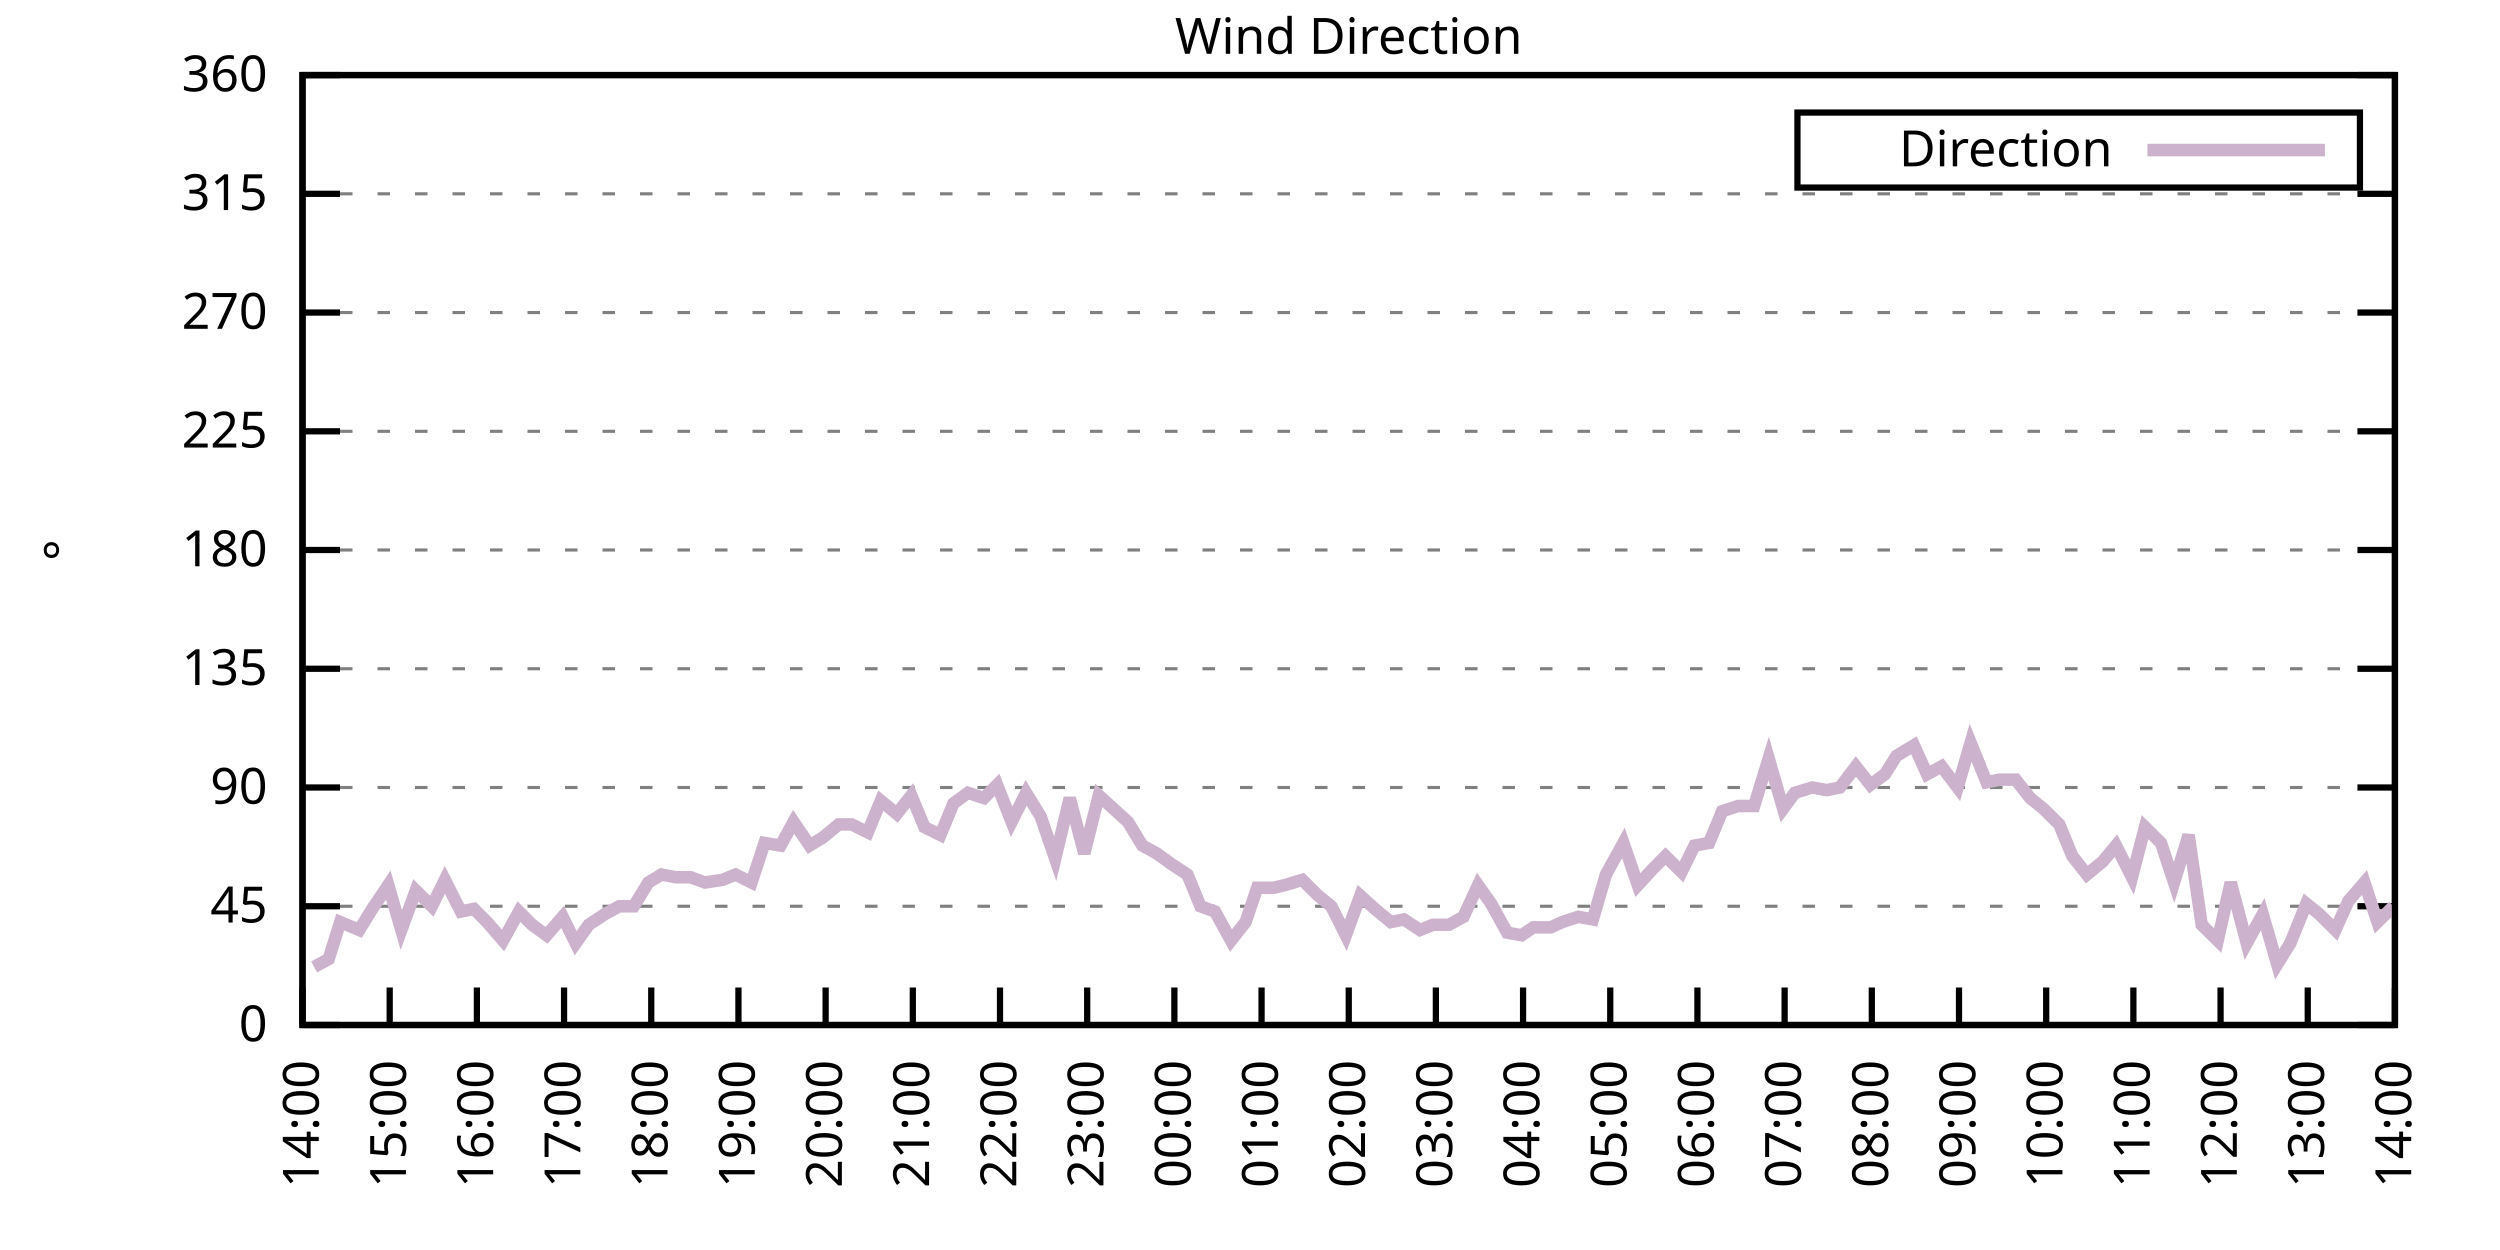
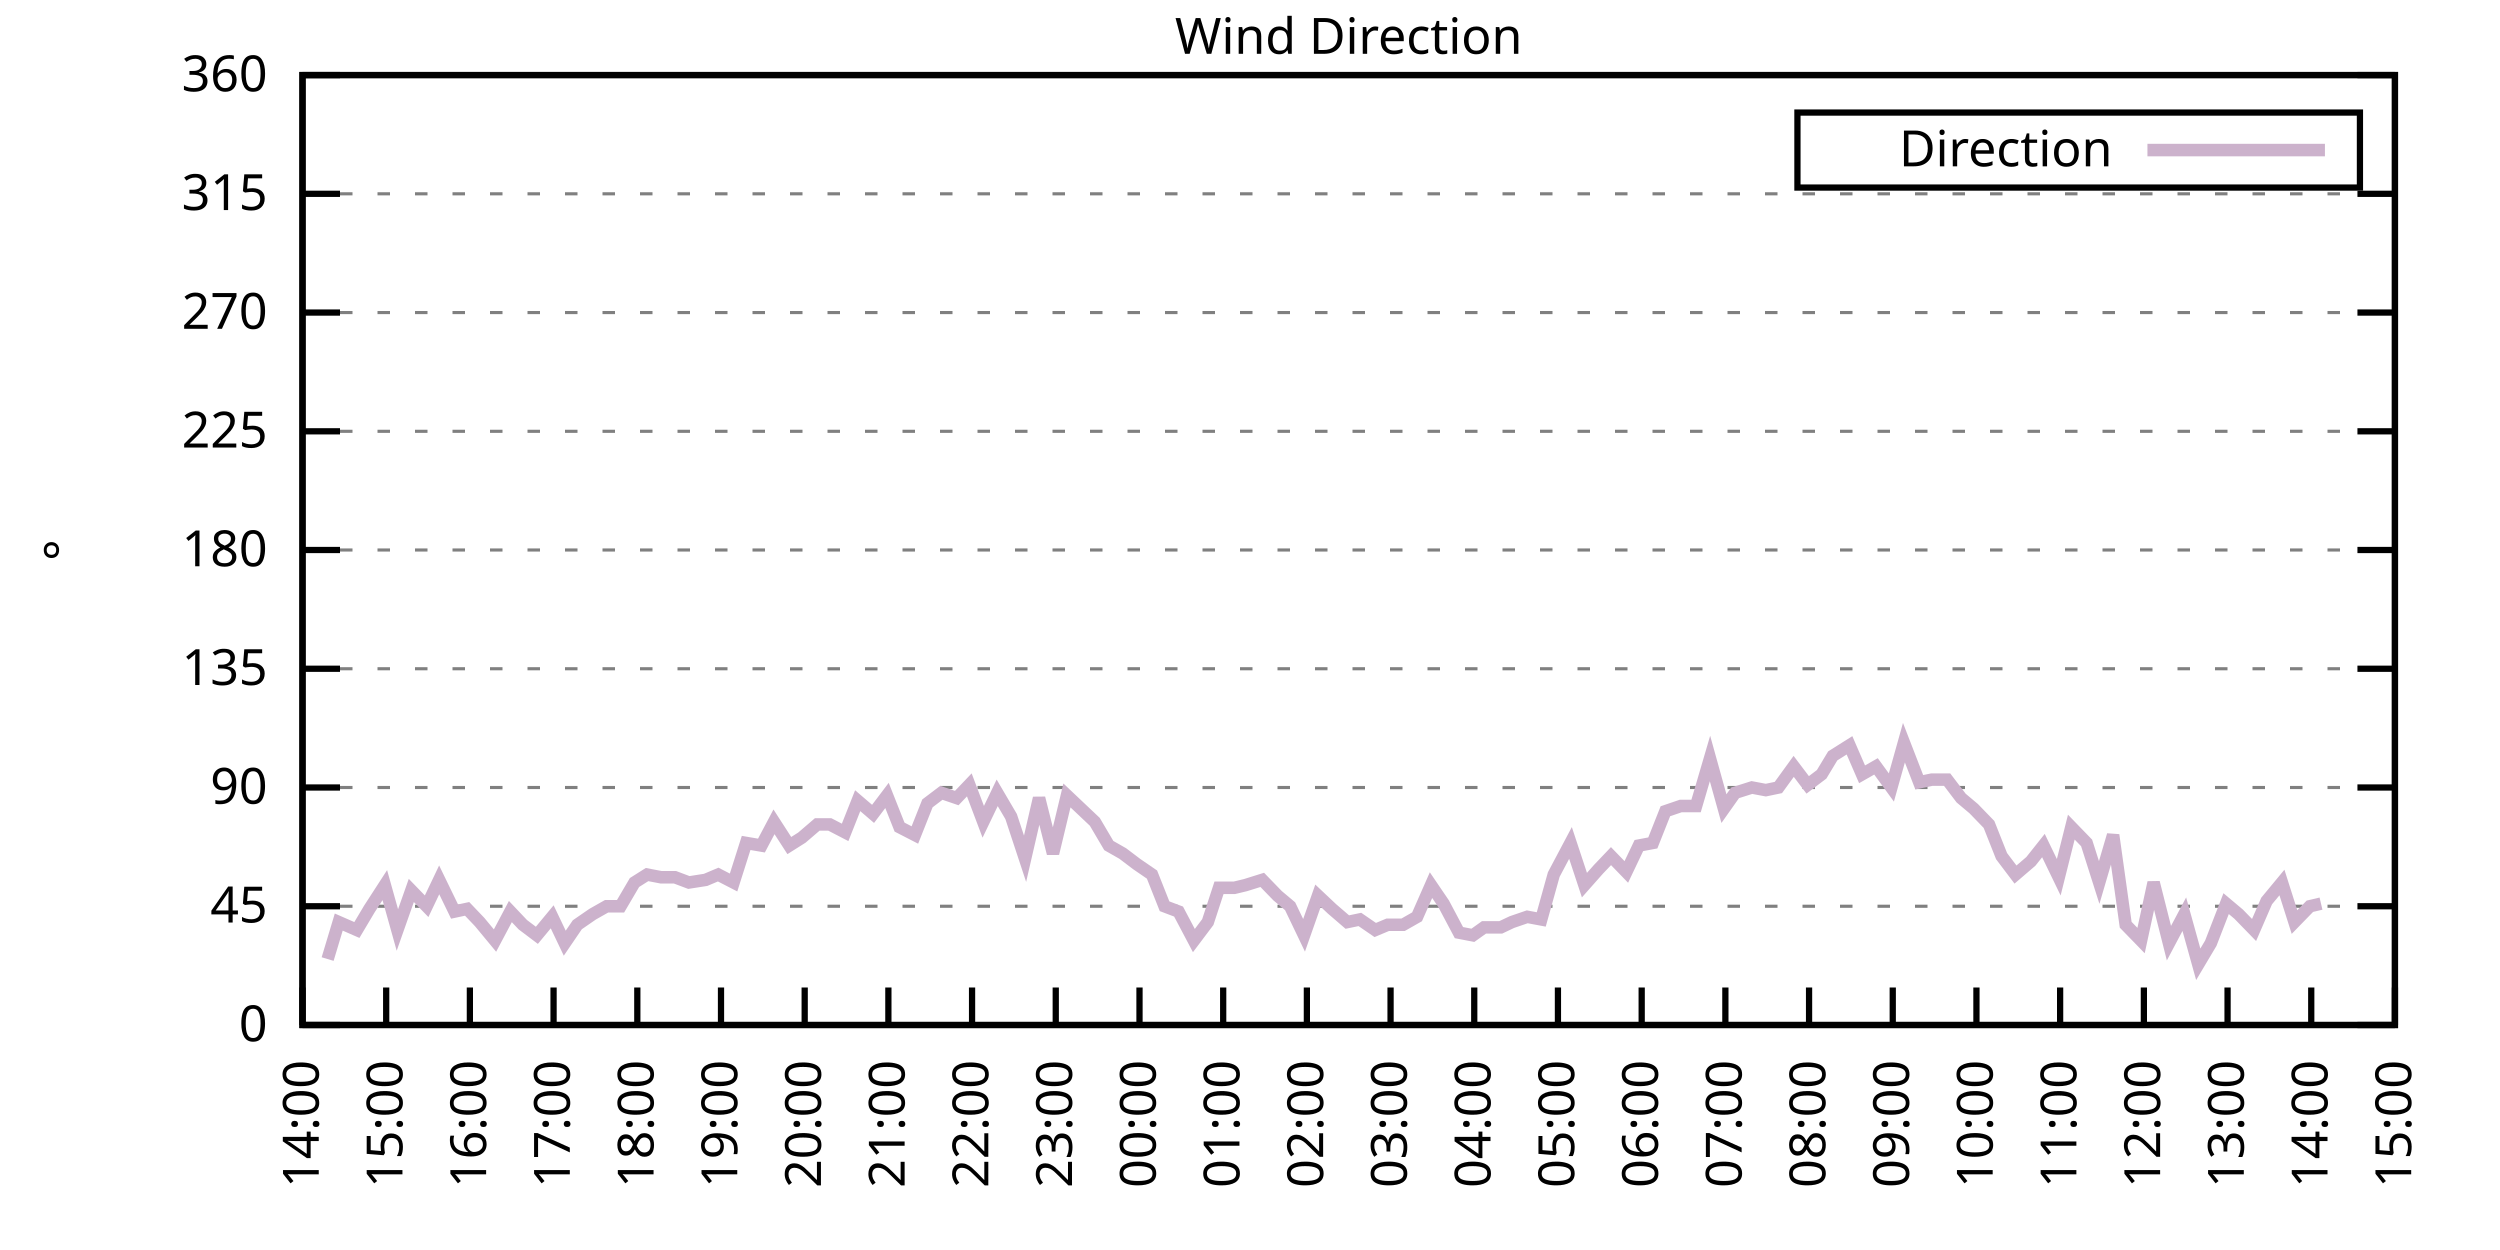
<svg xmlns="http://www.w3.org/2000/svg" xmlns:xlink="http://www.w3.org/1999/xlink" width="400" height="200" viewBox="0 0 400 200">
  <g id="gnuplot_canvas">
    <rect x="0" y="0" width="400" height="200" fill="none" />
    <defs>
      <circle id="gpDot" r="0.5" stroke-width="0.5" stroke="currentColor" />
      <path id="gpPt0" stroke-width="0.333" stroke="currentColor" d="M-1,0 h2 M0,-1 v2" />
      <path id="gpPt1" stroke-width="0.333" stroke="currentColor" d="M-1,-1 L1,1 M1,-1 L-1,1" />
      <path id="gpPt2" stroke-width="0.333" stroke="currentColor" d="M-1,0 L1,0 M0,-1 L0,1 M-1,-1 L1,1 M-1,1 L1,-1" />
      <rect id="gpPt3" stroke-width="0.333" stroke="currentColor" x="-1" y="-1" width="2" height="2" />
      <rect id="gpPt4" stroke-width="0.333" stroke="currentColor" fill="currentColor" x="-1" y="-1" width="2" height="2" />
      <circle id="gpPt5" stroke-width="0.333" stroke="currentColor" cx="0" cy="0" r="1" />
      <use xlink:href="#gpPt5" id="gpPt6" fill="currentColor" stroke="none" />
      <path id="gpPt7" stroke-width="0.333" stroke="currentColor" d="M0,-1.33 L-1.33,0.67 L1.33,0.67 z" />
      <use xlink:href="#gpPt7" id="gpPt8" fill="currentColor" stroke="none" />
      <use xlink:href="#gpPt7" id="gpPt9" stroke="currentColor" transform="rotate(180)" />
      <use xlink:href="#gpPt9" id="gpPt10" fill="currentColor" stroke="none" />
      <use xlink:href="#gpPt3" id="gpPt11" stroke="currentColor" transform="rotate(45)" />
      <use xlink:href="#gpPt11" id="gpPt12" fill="currentColor" stroke="none" />
      <path id="gpPt13" stroke-width="0.333" stroke="currentColor" d="M0,1.330 L1.265,0.411 L0.782,-1.067 L-0.782,-1.076 L-1.265,0.411 z" />
      <use xlink:href="#gpPt13" id="gpPt14" fill="currentColor" stroke="none" />
      <filter id="textbox" filterUnits="objectBoundingBox" x="0" y="0" height="1" width="1">
        <feFlood flood-color="white" flood-opacity="1" result="bgnd" />
        <feComposite in="SourceGraphic" in2="bgnd" operator="atop" />
      </filter>
      <filter id="greybox" filterUnits="objectBoundingBox" x="0" y="0" height="1" width="1">
        <feFlood flood-color="lightgrey" flood-opacity="1" result="grey" />
        <feComposite in="SourceGraphic" in2="grey" operator="atop" />
      </filter>
    </defs>
    <g fill="none" color="white" stroke="currentColor" stroke-width="1.00" stroke-linecap="butt" stroke-linejoin="miter">
</g>
    <g fill="none" color="black" stroke="currentColor" stroke-width="1.00" stroke-linecap="butt" stroke-linejoin="miter">
      <g stroke="none" shape-rendering="crispEdges">
        <polygon fill="rgb(255, 255, 255)" points="48.40,164.00 383.18,164.00 383.18,12.02 48.40,12.02 " />
      </g>
    </g>
    <g fill="none" color="black" stroke="currentColor" stroke-width="1.00" stroke-linecap="butt" stroke-linejoin="miter">
</g>
    <g fill="none" color="black" stroke="black" stroke-width="0.50" stroke-linecap="butt" stroke-linejoin="miter">
</g>
    <g fill="none" color="gray" stroke="currentColor" stroke-width="0.50" stroke-linecap="butt" stroke-linejoin="miter">
      <path stroke="gray" stroke-dasharray="2,4" class="gridline" d="M48.40,164.00 L383.19,164.00  " />
    </g>
    <g fill="none" color="gray" stroke="gray" stroke-width="1.00" stroke-linecap="butt" stroke-linejoin="miter">
</g>
    <g fill="none" color="black" stroke="currentColor" stroke-width="1.00" stroke-linecap="butt" stroke-linejoin="miter">
      <path stroke="black" d="M48.40,164.00 L54.40,164.00 M383.19,164.00 L377.19,164.00  " />
      <g transform="translate(42.80,166.60)" stroke="none" fill="black" font-family="Sans" font-size="8.00" text-anchor="end">
        <text>
          <tspan font-family="Sans"> 0</tspan>
        </text>
      </g>
    </g>
    <g fill="none" color="black" stroke="currentColor" stroke-width="1.00" stroke-linecap="butt" stroke-linejoin="miter">
</g>
    <g fill="none" color="black" stroke="black" stroke-width="0.50" stroke-linecap="butt" stroke-linejoin="miter">
</g>
    <g fill="none" color="gray" stroke="currentColor" stroke-width="0.50" stroke-linecap="butt" stroke-linejoin="miter">
      <path stroke="gray" stroke-dasharray="2,4" class="gridline" d="M48.40,145.00 L383.19,145.00  " />
    </g>
    <g fill="none" color="gray" stroke="gray" stroke-width="1.00" stroke-linecap="butt" stroke-linejoin="miter">
</g>
    <g fill="none" color="black" stroke="currentColor" stroke-width="1.00" stroke-linecap="butt" stroke-linejoin="miter">
      <path stroke="black" d="M48.40,145.00 L54.40,145.00 M383.19,145.00 L377.19,145.00  " />
      <g transform="translate(42.80,147.60)" stroke="none" fill="black" font-family="Sans" font-size="8.00" text-anchor="end">
        <text>
          <tspan font-family="Sans"> 45</tspan>
        </text>
      </g>
    </g>
    <g fill="none" color="black" stroke="currentColor" stroke-width="1.00" stroke-linecap="butt" stroke-linejoin="miter">
</g>
    <g fill="none" color="black" stroke="black" stroke-width="0.50" stroke-linecap="butt" stroke-linejoin="miter">
</g>
    <g fill="none" color="gray" stroke="currentColor" stroke-width="0.50" stroke-linecap="butt" stroke-linejoin="miter">
      <path stroke="gray" stroke-dasharray="2,4" class="gridline" d="M48.40,126.00 L383.19,126.00  " />
    </g>
    <g fill="none" color="gray" stroke="gray" stroke-width="1.00" stroke-linecap="butt" stroke-linejoin="miter">
</g>
    <g fill="none" color="black" stroke="currentColor" stroke-width="1.00" stroke-linecap="butt" stroke-linejoin="miter">
      <path stroke="black" d="M48.40,126.00 L54.40,126.00 M383.19,126.00 L377.19,126.00  " />
      <g transform="translate(42.80,128.60)" stroke="none" fill="black" font-family="Sans" font-size="8.00" text-anchor="end">
        <text>
          <tspan font-family="Sans"> 90</tspan>
        </text>
      </g>
    </g>
    <g fill="none" color="black" stroke="currentColor" stroke-width="1.00" stroke-linecap="butt" stroke-linejoin="miter">
</g>
    <g fill="none" color="black" stroke="black" stroke-width="0.50" stroke-linecap="butt" stroke-linejoin="miter">
</g>
    <g fill="none" color="gray" stroke="currentColor" stroke-width="0.50" stroke-linecap="butt" stroke-linejoin="miter">
      <path stroke="gray" stroke-dasharray="2,4" class="gridline" d="M48.40,107.00 L383.19,107.00  " />
    </g>
    <g fill="none" color="gray" stroke="gray" stroke-width="1.00" stroke-linecap="butt" stroke-linejoin="miter">
</g>
    <g fill="none" color="black" stroke="currentColor" stroke-width="1.00" stroke-linecap="butt" stroke-linejoin="miter">
      <path stroke="black" d="M48.40,107.00 L54.40,107.00 M383.19,107.00 L377.19,107.00  " />
      <g transform="translate(42.80,109.60)" stroke="none" fill="black" font-family="Sans" font-size="8.00" text-anchor="end">
        <text>
          <tspan font-family="Sans"> 135</tspan>
        </text>
      </g>
    </g>
    <g fill="none" color="black" stroke="currentColor" stroke-width="1.00" stroke-linecap="butt" stroke-linejoin="miter">
</g>
    <g fill="none" color="black" stroke="black" stroke-width="0.50" stroke-linecap="butt" stroke-linejoin="miter">
</g>
    <g fill="none" color="gray" stroke="currentColor" stroke-width="0.50" stroke-linecap="butt" stroke-linejoin="miter">
      <path stroke="gray" stroke-dasharray="2,4" class="gridline" d="M48.40,88.00 L383.19,88.00  " />
    </g>
    <g fill="none" color="gray" stroke="gray" stroke-width="1.00" stroke-linecap="butt" stroke-linejoin="miter">
</g>
    <g fill="none" color="black" stroke="currentColor" stroke-width="1.00" stroke-linecap="butt" stroke-linejoin="miter">
      <path stroke="black" d="M48.40,88.00 L54.40,88.00 M383.19,88.00 L377.19,88.00  " />
      <g transform="translate(42.80,90.60)" stroke="none" fill="black" font-family="Sans" font-size="8.00" text-anchor="end">
        <text>
          <tspan font-family="Sans"> 180</tspan>
        </text>
      </g>
    </g>
    <g fill="none" color="black" stroke="currentColor" stroke-width="1.00" stroke-linecap="butt" stroke-linejoin="miter">
</g>
    <g fill="none" color="black" stroke="black" stroke-width="0.50" stroke-linecap="butt" stroke-linejoin="miter">
</g>
    <g fill="none" color="gray" stroke="currentColor" stroke-width="0.50" stroke-linecap="butt" stroke-linejoin="miter">
      <path stroke="gray" stroke-dasharray="2,4" class="gridline" d="M48.40,69.01 L383.19,69.01  " />
    </g>
    <g fill="none" color="gray" stroke="gray" stroke-width="1.00" stroke-linecap="butt" stroke-linejoin="miter">
</g>
    <g fill="none" color="black" stroke="currentColor" stroke-width="1.00" stroke-linecap="butt" stroke-linejoin="miter">
      <path stroke="black" d="M48.40,69.01 L54.40,69.01 M383.19,69.01 L377.19,69.01  " />
      <g transform="translate(42.80,71.61)" stroke="none" fill="black" font-family="Sans" font-size="8.00" text-anchor="end">
        <text>
          <tspan font-family="Sans"> 225</tspan>
        </text>
      </g>
    </g>
    <g fill="none" color="black" stroke="currentColor" stroke-width="1.00" stroke-linecap="butt" stroke-linejoin="miter">
</g>
    <g fill="none" color="black" stroke="black" stroke-width="0.50" stroke-linecap="butt" stroke-linejoin="miter">
</g>
    <g fill="none" color="gray" stroke="currentColor" stroke-width="0.50" stroke-linecap="butt" stroke-linejoin="miter">
      <path stroke="gray" stroke-dasharray="2,4" class="gridline" d="M48.40,50.01 L383.19,50.01  " />
    </g>
    <g fill="none" color="gray" stroke="gray" stroke-width="1.00" stroke-linecap="butt" stroke-linejoin="miter">
</g>
    <g fill="none" color="black" stroke="currentColor" stroke-width="1.00" stroke-linecap="butt" stroke-linejoin="miter">
      <path stroke="black" d="M48.40,50.01 L54.40,50.01 M383.19,50.01 L377.19,50.01  " />
      <g transform="translate(42.80,52.61)" stroke="none" fill="black" font-family="Sans" font-size="8.00" text-anchor="end">
        <text>
          <tspan font-family="Sans"> 270</tspan>
        </text>
      </g>
    </g>
    <g fill="none" color="black" stroke="currentColor" stroke-width="1.00" stroke-linecap="butt" stroke-linejoin="miter">
</g>
    <g fill="none" color="black" stroke="black" stroke-width="0.50" stroke-linecap="butt" stroke-linejoin="miter">
</g>
    <g fill="none" color="gray" stroke="currentColor" stroke-width="0.50" stroke-linecap="butt" stroke-linejoin="miter">
      <path stroke="gray" stroke-dasharray="2,4" class="gridline" d="M48.40,31.01 L383.19,31.01  " />
    </g>
    <g fill="none" color="gray" stroke="gray" stroke-width="1.00" stroke-linecap="butt" stroke-linejoin="miter">
</g>
    <g fill="none" color="black" stroke="currentColor" stroke-width="1.00" stroke-linecap="butt" stroke-linejoin="miter">
      <path stroke="black" d="M48.40,31.01 L54.40,31.01 M383.19,31.01 L377.19,31.01  " />
      <g transform="translate(42.80,33.61)" stroke="none" fill="black" font-family="Sans" font-size="8.00" text-anchor="end">
        <text>
          <tspan font-family="Sans"> 315</tspan>
        </text>
      </g>
    </g>
    <g fill="none" color="black" stroke="currentColor" stroke-width="1.00" stroke-linecap="butt" stroke-linejoin="miter">
</g>
    <g fill="none" color="black" stroke="black" stroke-width="0.50" stroke-linecap="butt" stroke-linejoin="miter">
</g>
    <g fill="none" color="gray" stroke="currentColor" stroke-width="0.50" stroke-linecap="butt" stroke-linejoin="miter">
      <path stroke="gray" stroke-dasharray="2,4" class="gridline" d="M48.40,12.01 L383.19,12.01  " />
    </g>
    <g fill="none" color="gray" stroke="gray" stroke-width="1.00" stroke-linecap="butt" stroke-linejoin="miter">
</g>
    <g fill="none" color="black" stroke="currentColor" stroke-width="1.00" stroke-linecap="butt" stroke-linejoin="miter">
      <path stroke="black" d="M48.40,12.01 L54.40,12.01 M383.19,12.01 L377.19,12.01  " />
      <g transform="translate(42.80,14.61)" stroke="none" fill="black" font-family="Sans" font-size="8.00" text-anchor="end">
        <text>
          <tspan font-family="Sans"> 360</tspan>
        </text>
      </g>
    </g>
    <g fill="none" color="black" stroke="currentColor" stroke-width="1.00" stroke-linecap="butt" stroke-linejoin="miter">
      <path stroke="black" d="M48.40,164.00 L48.40,158.00  " />
      <g transform="translate(51.00,169.60) rotate(270.00)" stroke="none" fill="black" font-family="Sans" font-size="8.00" text-anchor="end">
        <text>
          <tspan font-family="Sans">14:00</tspan>
        </text>
      </g>
    </g>
    <g fill="none" color="black" stroke="currentColor" stroke-width="1.00" stroke-linecap="butt" stroke-linejoin="miter">
-       <path stroke="black" d="M62.35,164.00 L62.35,158.00  " />
-       <g transform="translate(64.95,169.60) rotate(270.00)" stroke="none" fill="black" font-family="Sans" font-size="8.00" text-anchor="end">
+       <path stroke="black" d="M61.79,164.00 L61.79,158.00  " />
+       <g transform="translate(64.39,169.60) rotate(270.00)" stroke="none" fill="black" font-family="Sans" font-size="8.00" text-anchor="end">
        <text>
          <tspan font-family="Sans">15:00</tspan>
        </text>
      </g>
    </g>
    <g fill="none" color="black" stroke="currentColor" stroke-width="1.00" stroke-linecap="butt" stroke-linejoin="miter">
-       <path stroke="black" d="M76.30,164.00 L76.30,158.00  " />
-       <g transform="translate(78.90,169.60) rotate(270.00)" stroke="none" fill="black" font-family="Sans" font-size="8.00" text-anchor="end">
+       <path stroke="black" d="M75.18,164.00 L75.18,158.00  " />
+       <g transform="translate(77.78,169.60) rotate(270.00)" stroke="none" fill="black" font-family="Sans" font-size="8.00" text-anchor="end">
        <text>
          <tspan font-family="Sans">16:00</tspan>
        </text>
      </g>
    </g>
    <g fill="none" color="black" stroke="currentColor" stroke-width="1.00" stroke-linecap="butt" stroke-linejoin="miter">
-       <path stroke="black" d="M90.25,164.00 L90.25,158.00  " />
-       <g transform="translate(92.85,169.60) rotate(270.00)" stroke="none" fill="black" font-family="Sans" font-size="8.00" text-anchor="end">
+       <path stroke="black" d="M88.57,164.00 L88.57,158.00  " />
+       <g transform="translate(91.17,169.60) rotate(270.00)" stroke="none" fill="black" font-family="Sans" font-size="8.00" text-anchor="end">
        <text>
          <tspan font-family="Sans">17:00</tspan>
        </text>
      </g>
    </g>
    <g fill="none" color="black" stroke="currentColor" stroke-width="1.00" stroke-linecap="butt" stroke-linejoin="miter">
-       <path stroke="black" d="M104.20,164.00 L104.20,158.00  " />
-       <g transform="translate(106.80,169.60) rotate(270.00)" stroke="none" fill="black" font-family="Sans" font-size="8.00" text-anchor="end">
+       <path stroke="black" d="M101.97,164.00 L101.97,158.00  " />
+       <g transform="translate(104.57,169.60) rotate(270.00)" stroke="none" fill="black" font-family="Sans" font-size="8.00" text-anchor="end">
        <text>
          <tspan font-family="Sans">18:00</tspan>
        </text>
      </g>
    </g>
    <g fill="none" color="black" stroke="currentColor" stroke-width="1.00" stroke-linecap="butt" stroke-linejoin="miter">
-       <path stroke="black" d="M118.15,164.00 L118.15,158.00  " />
-       <g transform="translate(120.75,169.60) rotate(270.00)" stroke="none" fill="black" font-family="Sans" font-size="8.00" text-anchor="end">
+       <path stroke="black" d="M115.36,164.00 L115.36,158.00  " />
+       <g transform="translate(117.96,169.60) rotate(270.00)" stroke="none" fill="black" font-family="Sans" font-size="8.00" text-anchor="end">
        <text>
          <tspan font-family="Sans">19:00</tspan>
        </text>
      </g>
    </g>
    <g fill="none" color="black" stroke="currentColor" stroke-width="1.00" stroke-linecap="butt" stroke-linejoin="miter">
-       <path stroke="black" d="M132.10,164.00 L132.10,158.00  " />
-       <g transform="translate(134.70,169.60) rotate(270.00)" stroke="none" fill="black" font-family="Sans" font-size="8.00" text-anchor="end">
+       <path stroke="black" d="M128.75,164.00 L128.75,158.00  " />
+       <g transform="translate(131.35,169.60) rotate(270.00)" stroke="none" fill="black" font-family="Sans" font-size="8.00" text-anchor="end">
        <text>
          <tspan font-family="Sans">20:00</tspan>
        </text>
      </g>
    </g>
    <g fill="none" color="black" stroke="currentColor" stroke-width="1.00" stroke-linecap="butt" stroke-linejoin="miter">
-       <path stroke="black" d="M146.05,164.00 L146.05,158.00  " />
-       <g transform="translate(148.65,169.60) rotate(270.00)" stroke="none" fill="black" font-family="Sans" font-size="8.00" text-anchor="end">
+       <path stroke="black" d="M142.14,164.00 L142.14,158.00  " />
+       <g transform="translate(144.74,169.60) rotate(270.00)" stroke="none" fill="black" font-family="Sans" font-size="8.00" text-anchor="end">
        <text>
          <tspan font-family="Sans">21:00</tspan>
        </text>
      </g>
    </g>
    <g fill="none" color="black" stroke="currentColor" stroke-width="1.00" stroke-linecap="butt" stroke-linejoin="miter">
-       <path stroke="black" d="M160.00,164.00 L160.00,158.00  " />
-       <g transform="translate(162.60,169.60) rotate(270.00)" stroke="none" fill="black" font-family="Sans" font-size="8.00" text-anchor="end">
+       <path stroke="black" d="M155.53,164.00 L155.53,158.00  " />
+       <g transform="translate(158.13,169.60) rotate(270.00)" stroke="none" fill="black" font-family="Sans" font-size="8.00" text-anchor="end">
        <text>
          <tspan font-family="Sans">22:00</tspan>
        </text>
      </g>
    </g>
    <g fill="none" color="black" stroke="currentColor" stroke-width="1.00" stroke-linecap="butt" stroke-linejoin="miter">
-       <path stroke="black" d="M173.95,164.00 L173.95,158.00  " />
-       <g transform="translate(176.55,169.60) rotate(270.00)" stroke="none" fill="black" font-family="Sans" font-size="8.00" text-anchor="end">
+       <path stroke="black" d="M168.92,164.00 L168.92,158.00  " />
+       <g transform="translate(171.52,169.60) rotate(270.00)" stroke="none" fill="black" font-family="Sans" font-size="8.00" text-anchor="end">
        <text>
          <tspan font-family="Sans">23:00</tspan>
        </text>
      </g>
    </g>
    <g fill="none" color="black" stroke="currentColor" stroke-width="1.00" stroke-linecap="butt" stroke-linejoin="miter">
-       <path stroke="black" d="M187.90,164.00 L187.90,158.00  " />
-       <g transform="translate(190.50,169.60) rotate(270.00)" stroke="none" fill="black" font-family="Sans" font-size="8.00" text-anchor="end">
+       <path stroke="black" d="M182.32,164.00 L182.32,158.00  " />
+       <g transform="translate(184.92,169.60) rotate(270.00)" stroke="none" fill="black" font-family="Sans" font-size="8.00" text-anchor="end">
        <text>
          <tspan font-family="Sans">00:00</tspan>
        </text>
      </g>
    </g>
    <g fill="none" color="black" stroke="currentColor" stroke-width="1.00" stroke-linecap="butt" stroke-linejoin="miter">
-       <path stroke="black" d="M201.85,164.00 L201.85,158.00  " />
-       <g transform="translate(204.45,169.60) rotate(270.00)" stroke="none" fill="black" font-family="Sans" font-size="8.00" text-anchor="end">
+       <path stroke="black" d="M195.71,164.00 L195.71,158.00  " />
+       <g transform="translate(198.31,169.60) rotate(270.00)" stroke="none" fill="black" font-family="Sans" font-size="8.00" text-anchor="end">
        <text>
          <tspan font-family="Sans">01:00</tspan>
        </text>
      </g>
    </g>
    <g fill="none" color="black" stroke="currentColor" stroke-width="1.00" stroke-linecap="butt" stroke-linejoin="miter">
-       <path stroke="black" d="M215.80,164.00 L215.80,158.00  " />
-       <g transform="translate(218.40,169.60) rotate(270.00)" stroke="none" fill="black" font-family="Sans" font-size="8.00" text-anchor="end">
+       <path stroke="black" d="M209.10,164.00 L209.10,158.00  " />
+       <g transform="translate(211.70,169.60) rotate(270.00)" stroke="none" fill="black" font-family="Sans" font-size="8.00" text-anchor="end">
        <text>
          <tspan font-family="Sans">02:00</tspan>
        </text>
      </g>
    </g>
    <g fill="none" color="black" stroke="currentColor" stroke-width="1.00" stroke-linecap="butt" stroke-linejoin="miter">
-       <path stroke="black" d="M229.74,164.00 L229.74,158.00  " />
-       <g transform="translate(232.34,169.60) rotate(270.00)" stroke="none" fill="black" font-family="Sans" font-size="8.00" text-anchor="end">
+       <path stroke="black" d="M222.49,164.00 L222.49,158.00  " />
+       <g transform="translate(225.09,169.60) rotate(270.00)" stroke="none" fill="black" font-family="Sans" font-size="8.00" text-anchor="end">
        <text>
          <tspan font-family="Sans">03:00</tspan>
        </text>
      </g>
    </g>
    <g fill="none" color="black" stroke="currentColor" stroke-width="1.00" stroke-linecap="butt" stroke-linejoin="miter">
-       <path stroke="black" d="M243.69,164.00 L243.69,158.00  " />
-       <g transform="translate(246.29,169.60) rotate(270.00)" stroke="none" fill="black" font-family="Sans" font-size="8.00" text-anchor="end">
+       <path stroke="black" d="M235.88,164.00 L235.88,158.00  " />
+       <g transform="translate(238.48,169.60) rotate(270.00)" stroke="none" fill="black" font-family="Sans" font-size="8.00" text-anchor="end">
        <text>
          <tspan font-family="Sans">04:00</tspan>
        </text>
      </g>
    </g>
    <g fill="none" color="black" stroke="currentColor" stroke-width="1.00" stroke-linecap="butt" stroke-linejoin="miter">
-       <path stroke="black" d="M257.64,164.00 L257.64,158.00  " />
-       <g transform="translate(260.24,169.60) rotate(270.00)" stroke="none" fill="black" font-family="Sans" font-size="8.00" text-anchor="end">
+       <path stroke="black" d="M249.27,164.00 L249.27,158.00  " />
+       <g transform="translate(251.87,169.60) rotate(270.00)" stroke="none" fill="black" font-family="Sans" font-size="8.00" text-anchor="end">
        <text>
          <tspan font-family="Sans">05:00</tspan>
        </text>
      </g>
    </g>
    <g fill="none" color="black" stroke="currentColor" stroke-width="1.00" stroke-linecap="butt" stroke-linejoin="miter">
-       <path stroke="black" d="M271.59,164.00 L271.59,158.00  " />
-       <g transform="translate(274.19,169.60) rotate(270.00)" stroke="none" fill="black" font-family="Sans" font-size="8.00" text-anchor="end">
+       <path stroke="black" d="M262.67,164.00 L262.67,158.00  " />
+       <g transform="translate(265.27,169.60) rotate(270.00)" stroke="none" fill="black" font-family="Sans" font-size="8.00" text-anchor="end">
        <text>
          <tspan font-family="Sans">06:00</tspan>
        </text>
      </g>
    </g>
    <g fill="none" color="black" stroke="currentColor" stroke-width="1.00" stroke-linecap="butt" stroke-linejoin="miter">
-       <path stroke="black" d="M285.54,164.00 L285.54,158.00  " />
-       <g transform="translate(288.14,169.60) rotate(270.00)" stroke="none" fill="black" font-family="Sans" font-size="8.00" text-anchor="end">
+       <path stroke="black" d="M276.06,164.00 L276.06,158.00  " />
+       <g transform="translate(278.66,169.60) rotate(270.00)" stroke="none" fill="black" font-family="Sans" font-size="8.00" text-anchor="end">
        <text>
          <tspan font-family="Sans">07:00</tspan>
        </text>
      </g>
    </g>
    <g fill="none" color="black" stroke="currentColor" stroke-width="1.00" stroke-linecap="butt" stroke-linejoin="miter">
-       <path stroke="black" d="M299.49,164.00 L299.49,158.00  " />
-       <g transform="translate(302.09,169.60) rotate(270.00)" stroke="none" fill="black" font-family="Sans" font-size="8.00" text-anchor="end">
+       <path stroke="black" d="M289.45,164.00 L289.45,158.00  " />
+       <g transform="translate(292.05,169.60) rotate(270.00)" stroke="none" fill="black" font-family="Sans" font-size="8.00" text-anchor="end">
        <text>
          <tspan font-family="Sans">08:00</tspan>
        </text>
      </g>
    </g>
    <g fill="none" color="black" stroke="currentColor" stroke-width="1.00" stroke-linecap="butt" stroke-linejoin="miter">
-       <path stroke="black" d="M313.44,164.00 L313.44,158.00  " />
-       <g transform="translate(316.04,169.60) rotate(270.00)" stroke="none" fill="black" font-family="Sans" font-size="8.00" text-anchor="end">
+       <path stroke="black" d="M302.84,164.00 L302.84,158.00  " />
+       <g transform="translate(305.44,169.60) rotate(270.00)" stroke="none" fill="black" font-family="Sans" font-size="8.00" text-anchor="end">
        <text>
          <tspan font-family="Sans">09:00</tspan>
        </text>
      </g>
    </g>
    <g fill="none" color="black" stroke="currentColor" stroke-width="1.00" stroke-linecap="butt" stroke-linejoin="miter">
-       <path stroke="black" d="M327.39,164.00 L327.39,158.00  " />
-       <g transform="translate(329.99,169.60) rotate(270.00)" stroke="none" fill="black" font-family="Sans" font-size="8.00" text-anchor="end">
+       <path stroke="black" d="M316.23,164.00 L316.23,158.00  " />
+       <g transform="translate(318.83,169.60) rotate(270.00)" stroke="none" fill="black" font-family="Sans" font-size="8.00" text-anchor="end">
        <text>
          <tspan font-family="Sans">10:00</tspan>
        </text>
      </g>
    </g>
    <g fill="none" color="black" stroke="currentColor" stroke-width="1.00" stroke-linecap="butt" stroke-linejoin="miter">
-       <path stroke="black" d="M341.34,164.00 L341.34,158.00  " />
-       <g transform="translate(343.94,169.60) rotate(270.00)" stroke="none" fill="black" font-family="Sans" font-size="8.00" text-anchor="end">
+       <path stroke="black" d="M329.62,164.00 L329.62,158.00  " />
+       <g transform="translate(332.22,169.60) rotate(270.00)" stroke="none" fill="black" font-family="Sans" font-size="8.00" text-anchor="end">
        <text>
          <tspan font-family="Sans">11:00</tspan>
        </text>
      </g>
    </g>
    <g fill="none" color="black" stroke="currentColor" stroke-width="1.00" stroke-linecap="butt" stroke-linejoin="miter">
-       <path stroke="black" d="M355.29,164.00 L355.29,158.00  " />
-       <g transform="translate(357.89,169.60) rotate(270.00)" stroke="none" fill="black" font-family="Sans" font-size="8.00" text-anchor="end">
+       <path stroke="black" d="M343.02,164.00 L343.02,158.00  " />
+       <g transform="translate(345.62,169.60) rotate(270.00)" stroke="none" fill="black" font-family="Sans" font-size="8.00" text-anchor="end">
        <text>
          <tspan font-family="Sans">12:00</tspan>
        </text>
      </g>
    </g>
    <g fill="none" color="black" stroke="currentColor" stroke-width="1.00" stroke-linecap="butt" stroke-linejoin="miter">
-       <path stroke="black" d="M369.24,164.00 L369.24,158.00  " />
-       <g transform="translate(371.84,169.60) rotate(270.00)" stroke="none" fill="black" font-family="Sans" font-size="8.00" text-anchor="end">
+       <path stroke="black" d="M356.41,164.00 L356.41,158.00  " />
+       <g transform="translate(359.01,169.60) rotate(270.00)" stroke="none" fill="black" font-family="Sans" font-size="8.00" text-anchor="end">
        <text>
          <tspan font-family="Sans">13:00</tspan>
+         </text>
+       </g>
+     </g>
+     <g fill="none" color="black" stroke="currentColor" stroke-width="1.00" stroke-linecap="butt" stroke-linejoin="miter">
+       <path stroke="black" d="M369.80,164.00 L369.80,158.00  " />
+       <g transform="translate(372.40,169.60) rotate(270.00)" stroke="none" fill="black" font-family="Sans" font-size="8.00" text-anchor="end">
+         <text>
+           <tspan font-family="Sans">14:00</tspan>
        </text>
      </g>
    </g>
    <g fill="none" color="black" stroke="currentColor" stroke-width="1.00" stroke-linecap="butt" stroke-linejoin="miter">
      <path stroke="black" d="M383.19,164.00 L383.19,158.00  " />
      <g transform="translate(385.79,169.60) rotate(270.00)" stroke="none" fill="black" font-family="Sans" font-size="8.00" text-anchor="end">
        <text>
-           <tspan font-family="Sans">14:00</tspan>
+           <tspan font-family="Sans">15:00</tspan>
        </text>
      </g>
    </g>
    <g fill="none" color="black" stroke="currentColor" stroke-width="1.00" stroke-linecap="butt" stroke-linejoin="miter">
</g>
    <g fill="none" color="black" stroke="currentColor" stroke-width="1.00" stroke-linecap="butt" stroke-linejoin="miter">
      <path stroke="black" d="M48.40,12.01 L48.40,164.00 L383.19,164.00 L383.19,12.01 L48.40,12.01 Z  " />
    </g>
    <g fill="none" color="black" stroke="currentColor" stroke-width="1.00" stroke-linecap="butt" stroke-linejoin="miter">
</g>
    <g fill="none" color="black" stroke="currentColor" stroke-width="1.00" stroke-linecap="butt" stroke-linejoin="miter">
      <path stroke="black" d="M287.59,30.01 L287.59,18.01 L377.59,18.01 L377.59,30.01 L287.59,30.01 Z  " />
    </g>
    <g id="Wind_direction_plot_1">
      <g fill="none" color="white" stroke="black" stroke-width="2.00" stroke-linecap="butt" stroke-linejoin="miter">
</g>
      <g fill="none" color="black" stroke="currentColor" stroke-width="2.00" stroke-linecap="butt" stroke-linejoin="miter">
        <g transform="translate(337.99,26.61)" stroke="none" fill="black" font-family="Sans" font-size="8.00" text-anchor="end">
          <text>
            <tspan font-family="Sans">Direction</tspan>
          </text>
        </g>
      </g>
      <g fill="none" color="black" stroke="currentColor" stroke-width="2.00" stroke-linecap="butt" stroke-linejoin="miter">
-         <path stroke="rgb(204, 178, 204)" d="M343.59,24.01 L371.99,24.01 M50.26,154.71 L52.58,153.45 L54.44,147.53 L57.47,148.80 L59.56,145.42 L62.12,141.62   L64.21,148.80 L66.53,142.47 L69.09,145.00 L71.18,140.78 L73.74,145.85 L75.83,145.42 L77.93,147.53 L80.48,150.49   L83.04,145.85 L85.13,147.96 L87.46,149.65 L90.02,146.69 L92.11,150.91 L94.20,147.96 L96.76,146.27 L99.08,145.00   L101.41,145.00 L103.73,141.20 L105.83,139.93 L108.15,140.36 L110.48,140.36 L112.80,141.20 L115.59,140.78 L117.68,139.93   L120.24,141.20 L122.33,134.87 L124.89,135.29 L126.98,131.49 L129.54,135.29 L131.63,134.02 L134.19,131.91 L136.28,131.91   L138.84,133.18 L140.93,128.11 L143.49,130.22 L145.81,127.27 L147.91,132.34 L150.46,133.60 L152.56,128.54 L154.88,126.85   L157.44,127.69 L159.53,125.58 L161.86,131.49 L164.18,126.85 L166.51,130.65 L168.83,137.40 L171.16,127.69 L173.48,136.56   L175.81,127.27 L178.13,129.38 L180.46,131.49 L182.78,135.29 L185.11,136.56 L187.43,138.25 L189.99,139.93 L192.08,145.00   L194.41,145.85 L196.96,150.49 L199.29,147.53 L201.15,142.05 L203.71,142.05 L205.57,141.62 L208.36,140.78 L210.91,143.31   L213.01,145.00 L215.33,149.65 L217.65,143.31 L219.98,145.42 L222.54,147.53 L224.63,147.11 L227.19,148.80 L229.28,147.96   L231.84,147.96 L234.16,146.69 L236.49,141.62 L238.58,144.58 L241.14,149.22 L243.46,149.65 L245.32,148.38 L248.11,148.38   L249.97,147.53 L252.53,146.69 L254.85,147.11 L256.95,139.93 L259.74,134.87 L262.06,141.62 L264.39,139.09 L266.48,136.98   L269.04,139.51 L271.13,135.29 L273.45,134.87 L275.55,129.80 L278.10,128.96 L280.66,128.96 L282.99,121.36 L285.31,129.38   L287.17,126.85 L289.96,126.00 L292.29,126.42 L294.38,126.00 L296.94,122.62 L299.26,125.58 L301.58,123.89 L303.44,120.94   L306.23,119.25 L308.33,123.89 L310.65,122.62 L313.21,126.00 L315.30,118.83 L317.86,125.16 L319.95,124.74 L322.51,124.74   L324.83,127.69 L326.93,129.38 L329.48,131.91 L331.58,136.98 L333.90,139.93 L336.46,137.82 L338.55,135.29 L341.11,140.36   L343.20,132.34 L345.76,134.87 L347.85,141.20 L350.18,133.60 L352.27,147.96 L354.83,150.49 L356.92,141.20 L359.48,150.91   L362.03,146.27 L364.36,154.29 L366.45,150.91 L369.01,144.58 L371.10,146.27 L373.66,148.80 L375.75,144.16 L378.31,141.20   L380.40,147.53 L382.96,145.00  " />
+         <path stroke="rgb(204, 178, 204)" d="M343.59,24.01 L371.99,24.01 M52.42,153.45 L54.20,147.53 L57.10,148.80 L59.11,145.42 L61.57,141.62 L63.58,148.80   L65.81,142.47 L68.26,145.00 L70.27,140.78 L72.73,145.85 L74.74,145.42 L76.75,147.53 L79.20,150.49 L81.66,145.85   L83.66,147.96 L85.90,149.65 L88.35,146.69 L90.36,150.91 L92.37,147.96 L94.82,146.27 L97.06,145.00 L99.29,145.00   L101.52,141.20 L103.53,139.93 L105.76,140.36 L107.99,140.36 L110.22,141.20 L112.90,140.78 L114.91,139.93 L117.37,141.20   L119.38,134.87 L121.83,135.29 L123.84,131.49 L126.29,135.29 L128.30,134.02 L130.76,131.91 L132.77,131.91 L135.22,133.18   L137.23,128.11 L139.69,130.22 L141.92,127.27 L143.93,132.34 L146.38,133.60 L148.39,128.54 L150.62,126.85 L153.08,127.69   L155.09,125.58 L157.32,131.49 L159.55,126.85 L161.78,130.65 L164.01,137.40 L166.25,127.69 L168.48,136.56 L170.71,127.27   L172.94,129.38 L175.17,131.49 L177.41,135.29 L179.64,136.56 L181.87,138.25 L184.32,139.93 L186.33,145.00 L188.57,145.85   L191.02,150.49 L193.25,147.53 L195.04,142.05 L197.49,142.05 L199.28,141.62 L201.96,140.78 L204.41,143.31 L206.42,145.00   L208.65,149.65 L210.88,143.31 L213.12,145.42 L215.57,147.53 L217.58,147.11 L220.04,148.80 L222.04,147.96 L224.50,147.96   L226.73,146.69 L228.96,141.62 L230.97,144.58 L233.43,149.22 L235.66,149.65 L237.44,148.38 L240.12,148.38 L241.91,147.53   L244.36,146.69 L246.60,147.11 L248.60,139.93 L251.28,134.87 L253.51,141.62 L255.75,139.09 L257.76,136.98 L260.21,139.51   L262.22,135.29 L264.45,134.87 L266.46,129.80 L268.92,128.96 L271.37,128.96 L273.60,121.36 L275.83,129.38 L277.62,126.85   L280.30,126.00 L282.53,126.42 L284.54,126.00 L286.99,122.62 L289.23,125.58 L291.46,123.89 L293.24,120.94 L295.92,119.25   L297.93,123.89 L300.16,122.62 L302.62,126.00 L304.63,118.83 L307.08,125.16 L309.09,124.74 L311.54,124.74 L313.78,127.69   L315.79,129.38 L318.24,131.91 L320.25,136.98 L322.48,139.93 L324.94,137.82 L326.95,135.29 L329.40,140.36 L331.41,132.34   L333.86,134.87 L335.87,141.20 L338.10,133.60 L340.11,147.96 L342.57,150.49 L344.58,141.20 L347.03,150.91 L349.49,146.27   L351.72,154.29 L353.73,150.91 L356.18,144.58 L358.19,146.27 L360.65,148.80 L362.66,144.16 L365.11,141.20 L367.12,147.53   L369.58,145.00 L371.36,144.58  " />
      </g>
    </g>
    <g fill="none" color="black" stroke="currentColor" stroke-width="2.00" stroke-linecap="butt" stroke-linejoin="miter">
</g>
    <g fill="none" color="black" stroke="black" stroke-width="1.00" stroke-linecap="butt" stroke-linejoin="miter">
</g>
    <g fill="none" color="black" stroke="currentColor" stroke-width="1.00" stroke-linecap="butt" stroke-linejoin="miter">
      <path stroke="black" d="M48.40,12.01 L48.40,164.00 L383.19,164.00 L383.19,12.01 L48.40,12.01 Z  " />
      <g transform="translate(12.80,88.01) rotate(270.00)" stroke="none" fill="black" font-family="Sans" font-size="8.00" text-anchor="middle">
        <text>
          <tspan font-family="Sans">°</tspan>
        </text>
      </g>
    </g>
    <g fill="none" color="black" stroke="currentColor" stroke-width="1.00" stroke-linecap="butt" stroke-linejoin="miter">
</g>
    <g fill="none" color="black" stroke="currentColor" stroke-width="1.00" stroke-linecap="butt" stroke-linejoin="miter">
      <g transform="translate(215.79,8.61)" stroke="none" fill="black" font-family="Sans" font-size="8.00" text-anchor="middle">
        <text>
          <tspan font-family="Sans">Wind Direction</tspan>
        </text>
      </g>
    </g>
    <g fill="none" color="black" stroke="currentColor" stroke-width="1.00" stroke-linecap="butt" stroke-linejoin="miter">
</g>
  </g>
</svg>
